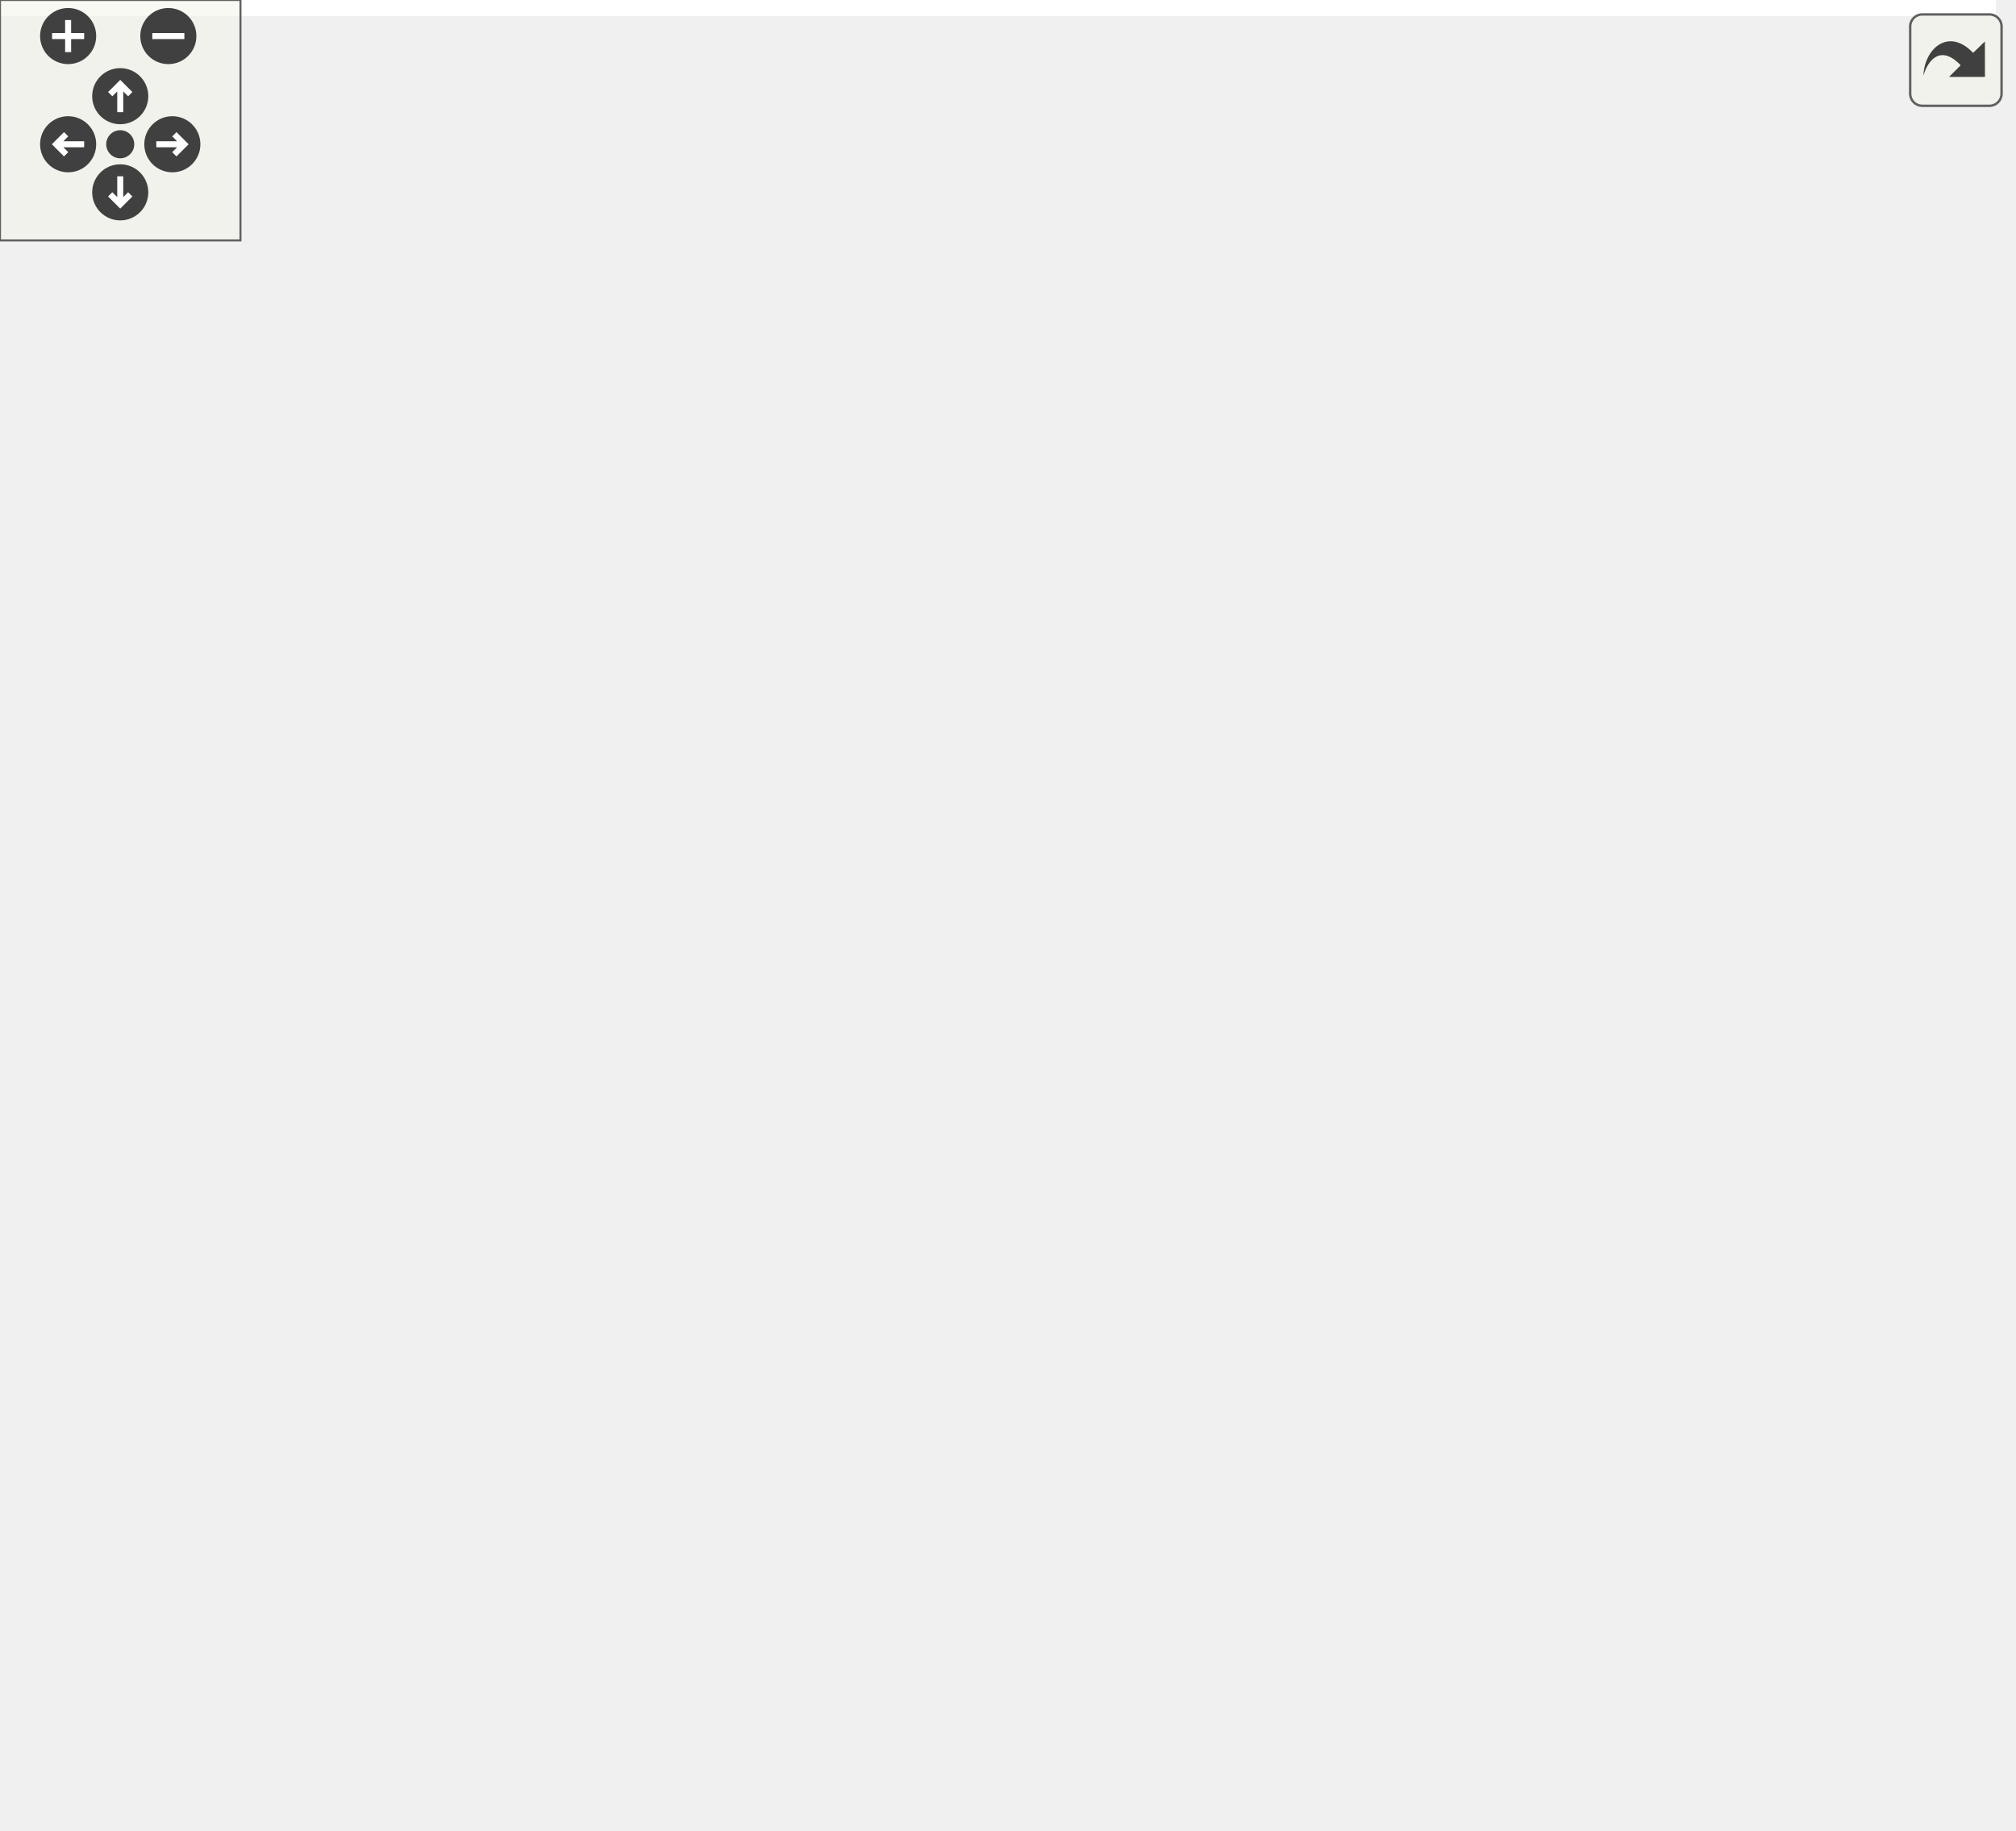
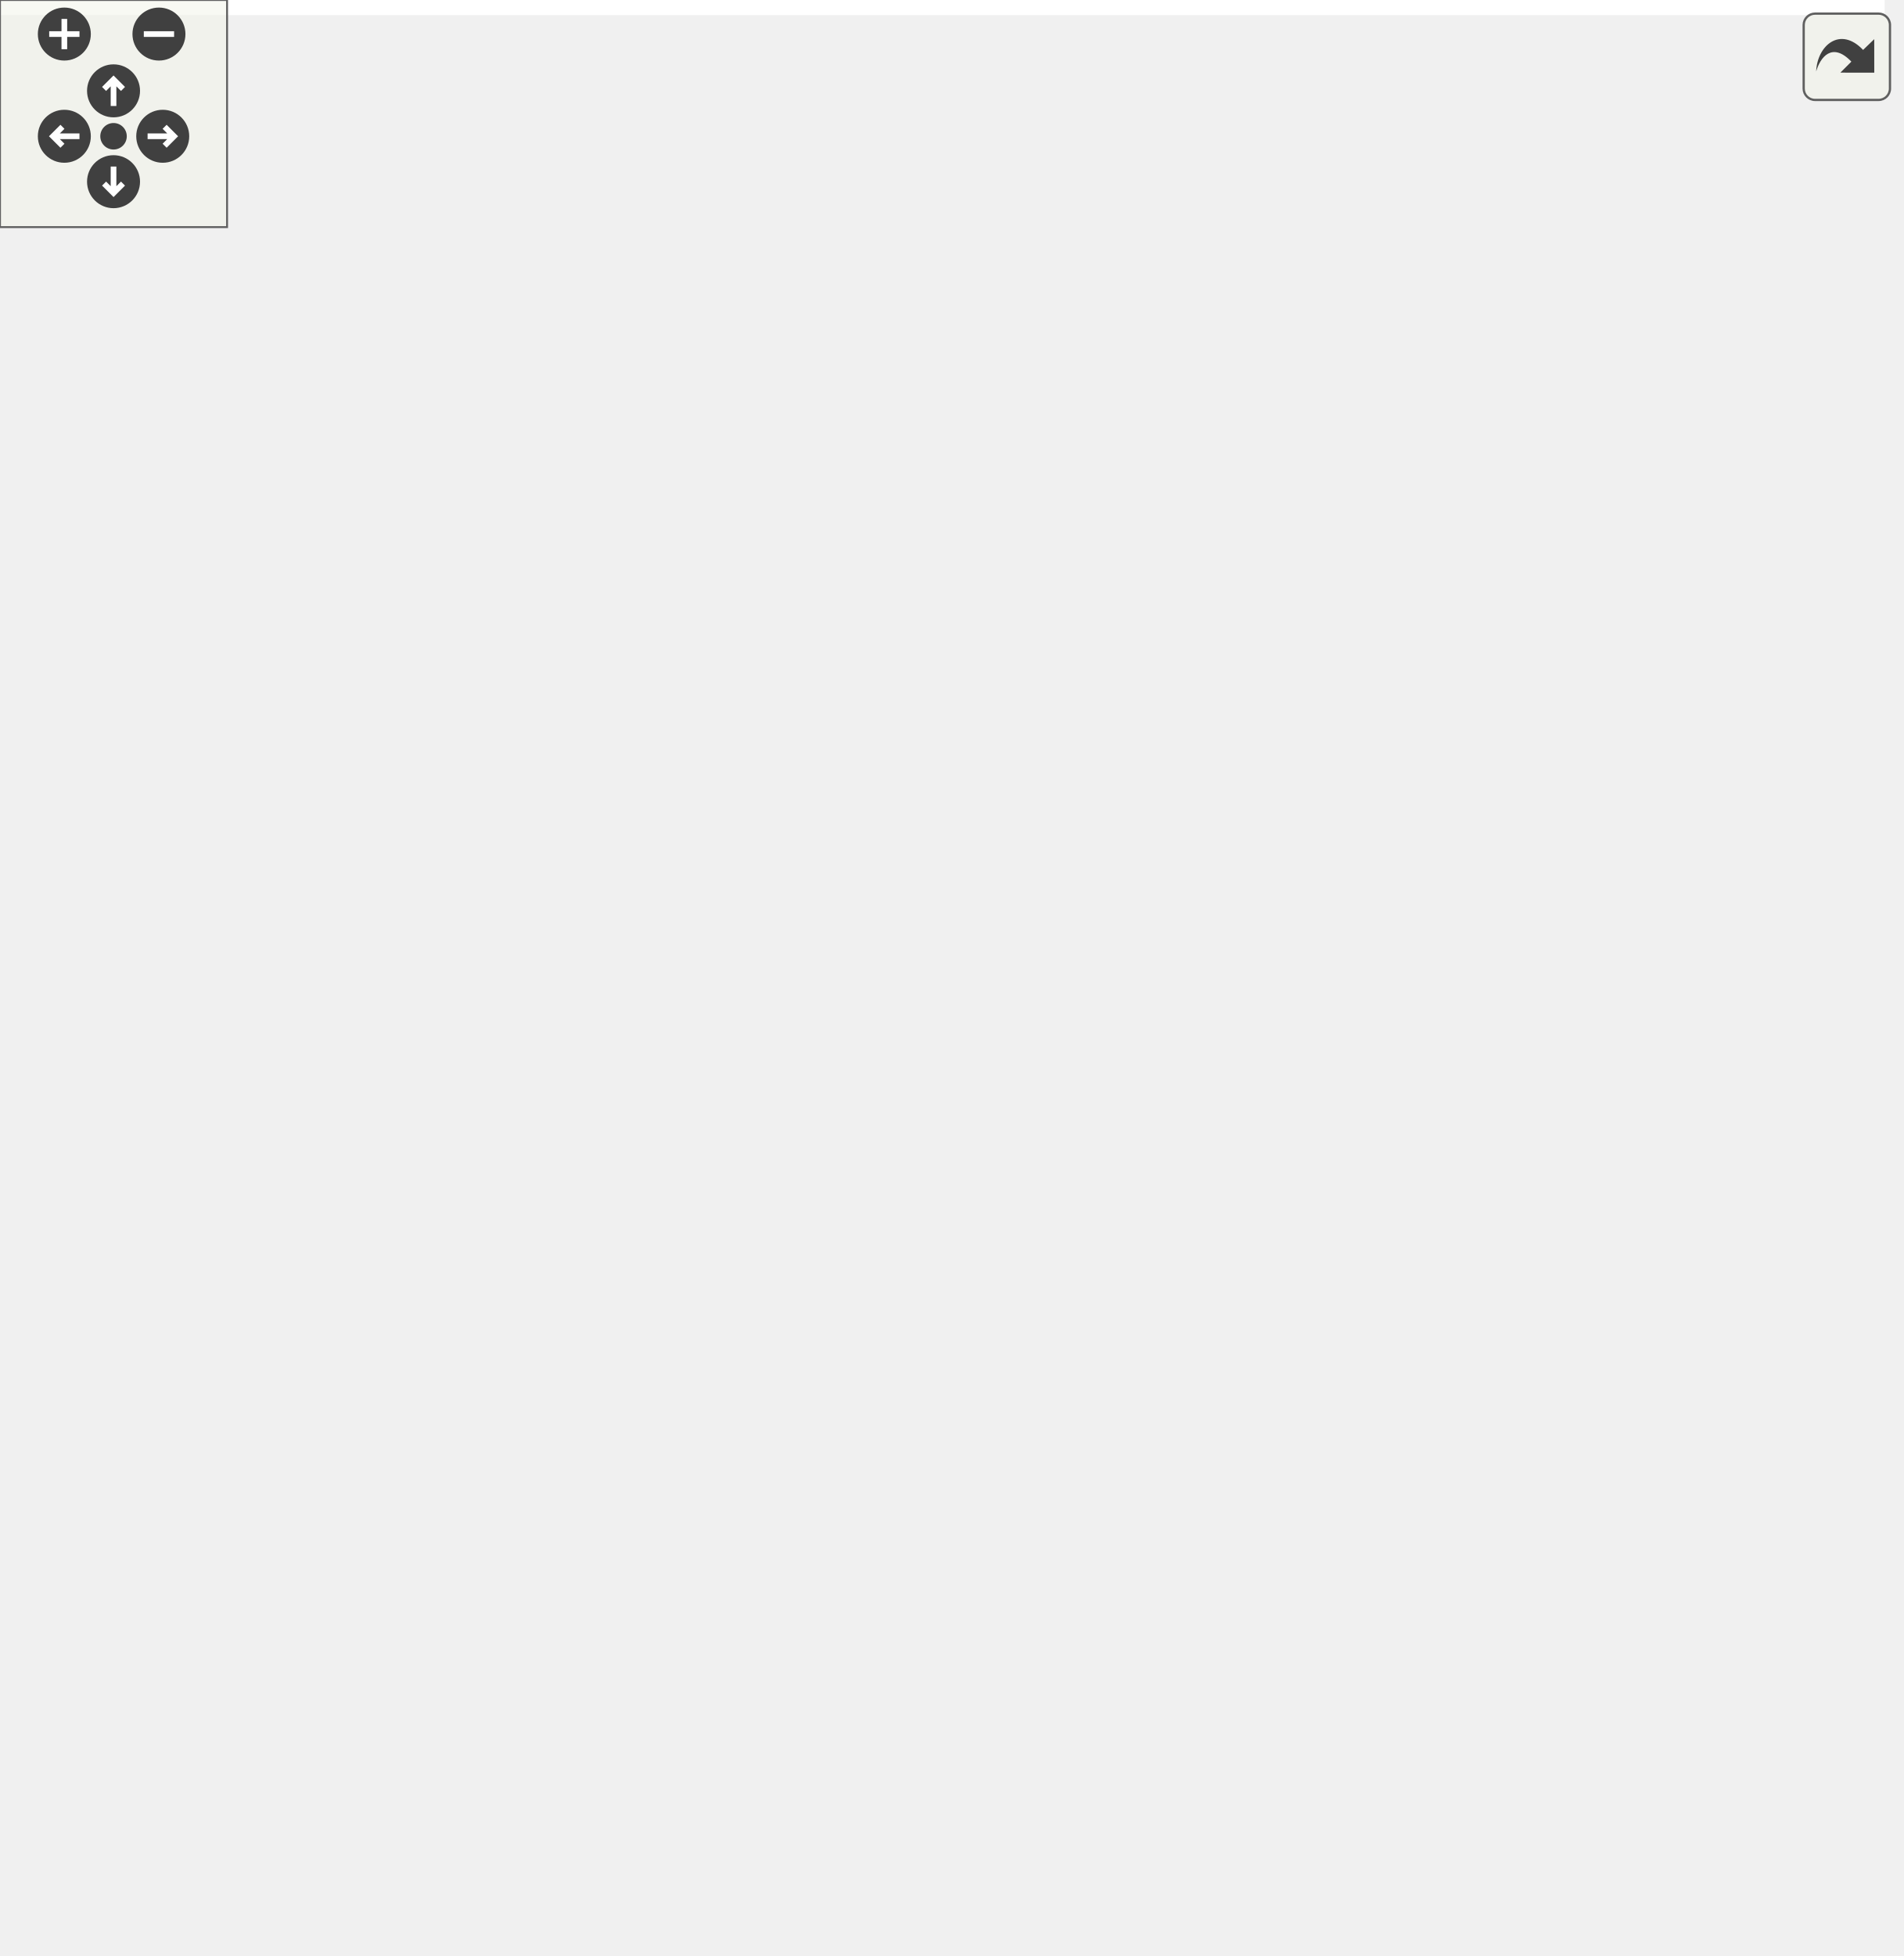
<svg xmlns="http://www.w3.org/2000/svg" xmlns:xlink="http://www.w3.org/1999/xlink" id="main" version="1.1" xml:space="preserve">
  <style type="text/css">
.edge:hover path { stroke: red; }
.edge:hover polygon { stroke: red; fill: red; }
</style>
  <defs>
    <circle id="rim" cx="0" cy="0" r="7" />
    <circle id="rim2" cx="0" cy="0" r="3.5" />
    <g id="zoomPlus">
      <use xlink:href="#rim" fill="#404040">
        <set attributeName="fill" to="#808080" begin="zoomplus.mouseover" end="zoomplus.mouseout" />
      </use>
      <path d="M-4,0h8M0,-4v8" fill="none" stroke="white" stroke-width="1.5" pointer-events="none" />
    </g>
    <g id="zoomMin">
      <use xlink:href="#rim" fill="#404040">
        <set attributeName="fill" to="#808080" begin="zoomminus.mouseover" end="zoomminus.mouseout" />
      </use>
      <path d="M-4,0h8" fill="none" stroke="white" stroke-width="1.5" pointer-events="none" />
    </g>
    <g id="dirArrow">
      <path fill="none" stroke="white" stroke-width="1.5" d="M0,-3.0v7 M-2.5,-0.5L0,-3.0L2.5,-0.5" />
    </g>
    <g id="resetDef">
      <use xlink:href="#rim2" fill="#404040">
        <set attributeName="fill" to="#808080" begin="reset.mouseover" end="reset.mouseout" />
      </use>
    </g>
  </defs>
  <svg id="graph" class="graph">
    <g id="viewport">
-       <polygon fill="#ffffff" stroke="transparent" points="-4,4 -4,-396 498,-396 498,4 -4,4" />
+       <polygon fill="#ffffff" stroke="transparent" points="-4,4 -4,-456 498,-456 498,4 -4,4" />
      <g id="node1" class="node">
        <g id="a_node1">
          <a xlink:title="Represents a factory parameter of factory type that can either initialized by a pre-existing factory ...">
-             <polygon fill="#bfbfbf" stroke="#000000" points="0,-176 0,-206 153,-206 153,-176 0,-176" />
-             <text text-anchor="start" x="8" y="-194" font-family="Helvetica,sans-Serif" font-size="10.00" fill="#000000">gko::deferred_factory</text>
-             <text text-anchor="middle" x="76.5" y="-183" font-family="Helvetica,sans-Serif" font-size="10.00" fill="#000000">_parameter&lt; FactoryType &gt;</text>
+             <polygon fill="#bfbfbf" stroke="#000000" points="0,-208 0,-238 153,-238 153,-208 0,-208" />
+             <text text-anchor="start" x="8" y="-226" font-family="Helvetica,sans-Serif" font-size="10.00" fill="#000000">gko::deferred_factory</text>
+             <text text-anchor="middle" x="76.5" y="-215" font-family="Helvetica,sans-Serif" font-size="10.00" fill="#000000">_parameter&lt; FactoryType &gt;</text>
          </a>
        </g>
      </g>
      <g id="node2" class="node">
        <g id="a_node2">
          <a xlink:href="classgko_1_1deferred__factory__parameter.html" target="_top" xlink:title=" ">
-             <polygon fill="#ffffff" stroke="#000000" points="341,-350.5 341,-391.5 484,-391.5 484,-350.5 341,-350.5" />
-             <text text-anchor="start" x="349" y="-379.5" font-family="Helvetica,sans-Serif" font-size="10.00" fill="#000000">gko::deferred_factory</text>
-             <text text-anchor="start" x="349" y="-368.5" font-family="Helvetica,sans-Serif" font-size="10.00" fill="#000000">_parameter&lt; local_solver</text>
-             <text text-anchor="middle" x="412.5" y="-357.5" font-family="Helvetica,sans-Serif" font-size="10.00" fill="#000000">_type &gt;</text>
+             <polygon fill="#ffffff" stroke="#000000" points="341,-410.5 341,-451.5 484,-451.5 484,-410.5 341,-410.5" />
+             <text text-anchor="start" x="349" y="-439.5" font-family="Helvetica,sans-Serif" font-size="10.00" fill="#000000">gko::deferred_factory</text>
+             <text text-anchor="start" x="349" y="-428.5" font-family="Helvetica,sans-Serif" font-size="10.00" fill="#000000">_parameter&lt; local_solver</text>
+             <text text-anchor="middle" x="412.5" y="-417.5" font-family="Helvetica,sans-Serif" font-size="10.00" fill="#000000">_type &gt;</text>
          </a>
        </g>
      </g>
      <g id="edge1" class="edge">
-         <path fill="none" stroke="#ffa500" stroke-dasharray="5,2" d="M88.942,-215.363C104.386,-243.09 133.351,-287.672 171,-312 222.023,-344.97 289.942,-359.52 340.755,-365.94" />
-         <polygon fill="#ffa500" stroke="#ffa500" points="91.887,-213.451 84.052,-206.32 85.73,-216.781 91.887,-213.451" />
-         <text text-anchor="middle" x="242" y="-364" font-family="Helvetica,sans-Serif" font-size="10.00" fill="#000000"> &lt; local_solver_type &gt;</text>
+         <path fill="none" stroke="#ffa500" stroke-dasharray="5,2" d="M85.093,-247.797C98.164,-281.715 126.346,-342.007 171,-374 220.639,-409.565 289.35,-423.22 340.792,-428.325" />
+         <polygon fill="#ffa500" stroke="#ffa500" points="88.283,-246.334 81.52,-238.178 81.721,-248.771 88.283,-246.334" />
+         <text text-anchor="middle" x="242" y="-426" font-family="Helvetica,sans-Serif" font-size="10.00" fill="#000000"> &lt; local_solver_type &gt;</text>
      </g>
      <g id="node3" class="node">
        <g id="a_node3">
          <a xlink:href="classgko_1_1deferred__factory__parameter.html" target="_top" xlink:title=" ">
-             <polygon fill="#ffffff" stroke="#000000" points="347,-290.5 347,-331.5 478,-331.5 478,-290.5 347,-290.5" />
-             <text text-anchor="start" x="355" y="-319.5" font-family="Helvetica,sans-Serif" font-size="10.00" fill="#000000">gko::deferred_factory</text>
-             <text text-anchor="start" x="355" y="-308.5" font-family="Helvetica,sans-Serif" font-size="10.00" fill="#000000">_parameter&lt; const gko</text>
-             <text text-anchor="middle" x="412.5" y="-297.5" font-family="Helvetica,sans-Serif" font-size="10.00" fill="#000000">::LinOpFactory &gt;</text>
+             <polygon fill="#ffffff" stroke="#000000" points="347,-350.5 347,-391.5 478,-391.5 478,-350.5 347,-350.5" />
+             <text text-anchor="start" x="355" y="-379.5" font-family="Helvetica,sans-Serif" font-size="10.00" fill="#000000">gko::deferred_factory</text>
+             <text text-anchor="start" x="355" y="-368.5" font-family="Helvetica,sans-Serif" font-size="10.00" fill="#000000">_parameter&lt; const gko</text>
+             <text text-anchor="middle" x="412.5" y="-357.5" font-family="Helvetica,sans-Serif" font-size="10.00" fill="#000000">::LinOpFactory &gt;</text>
          </a>
        </g>
      </g>
      <g id="edge2" class="edge">
-         <path fill="none" stroke="#ffa500" stroke-dasharray="5,2" d="M101.481,-212.538C119.643,-227.131 145.43,-245.74 171,-257 227.619,-281.934 296.954,-295.903 346.784,-303.353" />
-         <polygon fill="#ffa500" stroke="#ffa500" points="103.652,-209.792 93.701,-206.157 99.213,-215.205 103.652,-209.792" />
-         <text text-anchor="middle" x="242" y="-300" font-family="Helvetica,sans-Serif" font-size="10.00" fill="#000000"> &lt; const gko::LinOpFactory &gt;</text>
+         <path fill="none" stroke="#ffa500" stroke-dasharray="5,2" d="M94.058,-246.204C111.325,-267.359 139.6,-297.849 171,-315 225.864,-344.967 296.215,-358.956 346.816,-365.452" />
+         <polygon fill="#ffa500" stroke="#ffa500" points="96.75,-243.967 87.782,-238.326 91.275,-248.328 96.75,-243.967" />
+         <text text-anchor="middle" x="242" y="-362" font-family="Helvetica,sans-Serif" font-size="10.00" fill="#000000"> &lt; const gko::LinOpFactory &gt;</text>
      </g>
      <g id="node4" class="node">
        <g id="a_node4">
          <a xlink:href="classgko_1_1deferred__factory__parameter.html" target="_top" xlink:title=" ">
-             <polygon fill="#ffffff" stroke="#000000" points="331,-230.5 331,-271.5 494,-271.5 494,-230.5 331,-230.5" />
-             <text text-anchor="start" x="339" y="-259.5" font-family="Helvetica,sans-Serif" font-size="10.00" fill="#000000">gko::deferred_factory</text>
-             <text text-anchor="start" x="339" y="-248.5" font-family="Helvetica,sans-Serif" font-size="10.00" fill="#000000">_parameter&lt; const typename</text>
-             <text text-anchor="middle" x="412.5" y="-237.5" font-family="Helvetica,sans-Serif" font-size="10.00" fill="#000000"> u_solver_type::Factory &gt;</text>
+             <polygon fill="#ffffff" stroke="#000000" points="331,-290.5 331,-331.5 494,-331.5 494,-290.5 331,-290.5" />
+             <text text-anchor="start" x="339" y="-319.5" font-family="Helvetica,sans-Serif" font-size="10.00" fill="#000000">gko::deferred_factory</text>
+             <text text-anchor="start" x="339" y="-308.5" font-family="Helvetica,sans-Serif" font-size="10.00" fill="#000000">_parameter&lt; const typename</text>
+             <text text-anchor="middle" x="412.5" y="-297.5" font-family="Helvetica,sans-Serif" font-size="10.00" fill="#000000"> u_solver_type::Factory &gt;</text>
          </a>
        </g>
      </g>
      <g id="edge3" class="edge">
-         <path fill="none" stroke="#ffa500" stroke-dasharray="5,2" d="M163.311,-206.502C214.987,-215.73 280.156,-227.367 330.887,-236.426" />
-         <polygon fill="#ffa500" stroke="#ffa500" points="163.624,-203.002 153.164,-204.69 162.393,-209.893 163.624,-203.002" />
-         <text text-anchor="start" x="184.5" y="-245" font-family="Helvetica,sans-Serif" font-size="10.00" fill="#000000"> &lt; const typename u</text>
-         <text text-anchor="middle" x="242" y="-234" font-family="Helvetica,sans-Serif" font-size="10.00" fill="#000000">_solver_type::Factory &gt;</text>
+         <path fill="none" stroke="#ffa500" stroke-dasharray="5,2" d="M126.311,-241.566C140.633,-246.584 156.345,-251.787 171,-256 223.691,-271.149 283.802,-284.851 330.87,-294.789" />
+         <polygon fill="#ffa500" stroke="#ffa500" points="127.243,-238.183 116.648,-238.136 124.901,-244.78 127.243,-238.183" />
+         <text text-anchor="start" x="184.5" y="-303" font-family="Helvetica,sans-Serif" font-size="10.00" fill="#000000"> &lt; const typename u</text>
+         <text text-anchor="middle" x="242" y="-292" font-family="Helvetica,sans-Serif" font-size="10.00" fill="#000000">_solver_type::Factory &gt;</text>
      </g>
      <g id="node5" class="node">
        <g id="a_node5">
          <a xlink:href="classgko_1_1deferred__factory__parameter.html" target="_top" xlink:title=" ">
-             <polygon fill="#ffffff" stroke="#000000" points="339.5,-170.5 339.5,-211.5 485.5,-211.5 485.5,-170.5 339.5,-170.5" />
-             <text text-anchor="start" x="347.5" y="-199.5" font-family="Helvetica,sans-Serif" font-size="10.00" fill="#000000">gko::deferred_factory</text>
-             <text text-anchor="start" x="347.5" y="-188.5" font-family="Helvetica,sans-Serif" font-size="10.00" fill="#000000">_parameter&lt; factorization</text>
-             <text text-anchor="middle" x="412.5" y="-177.5" font-family="Helvetica,sans-Serif" font-size="10.00" fill="#000000">_type &gt;</text>
+             <polygon fill="#ffffff" stroke="#000000" points="339.5,-230.5 339.5,-271.5 485.5,-271.5 485.5,-230.5 339.5,-230.5" />
+             <text text-anchor="start" x="347.5" y="-259.5" font-family="Helvetica,sans-Serif" font-size="10.00" fill="#000000">gko::deferred_factory</text>
+             <text text-anchor="start" x="347.5" y="-248.5" font-family="Helvetica,sans-Serif" font-size="10.00" fill="#000000">_parameter&lt; factorization</text>
+             <text text-anchor="middle" x="412.5" y="-237.5" font-family="Helvetica,sans-Serif" font-size="10.00" fill="#000000">_type &gt;</text>
          </a>
        </g>
      </g>
      <g id="edge4" class="edge">
-         <path fill="none" stroke="#ffa500" stroke-dasharray="5,2" d="M163.178,-191C217.791,-191 287.514,-191 339.335,-191" />
-         <polygon fill="#ffa500" stroke="#ffa500" points="163.164,-187.5 153.164,-191 163.164,-194.5 163.164,-187.5" />
-         <text text-anchor="middle" x="242" y="-194" font-family="Helvetica,sans-Serif" font-size="10.00" fill="#000000"> &lt; factorization_type &gt;</text>
+         <path fill="none" stroke="#ffa500" stroke-dasharray="5,2" d="M163.178,-230.223C217.791,-234.774 287.514,-240.584 339.335,-244.903" />
+         <polygon fill="#ffa500" stroke="#ffa500" points="163.42,-226.731 153.164,-229.389 162.839,-233.707 163.42,-226.731" />
+         <text text-anchor="middle" x="242" y="-244" font-family="Helvetica,sans-Serif" font-size="10.00" fill="#000000"> &lt; factorization_type &gt;</text>
      </g>
      <g id="node6" class="node">
        <g id="a_node6">
          <a xlink:href="classgko_1_1deferred__factory__parameter.html" target="_top" xlink:title=" ">
-             <polygon fill="#ffffff" stroke="#000000" points="336.5,-121 336.5,-151 488.5,-151 488.5,-121 336.5,-121" />
-             <text text-anchor="start" x="344.5" y="-139" font-family="Helvetica,sans-Serif" font-size="10.00" fill="#000000">gko::deferred_factory</text>
-             <text text-anchor="middle" x="412.5" y="-128" font-family="Helvetica,sans-Serif" font-size="10.00" fill="#000000">_parameter&lt; solver_type &gt;</text>
+             <polygon fill="#ffffff" stroke="#000000" points="336.5,-181 336.5,-211 488.5,-211 488.5,-181 336.5,-181" />
+             <text text-anchor="start" x="344.5" y="-199" font-family="Helvetica,sans-Serif" font-size="10.00" fill="#000000">gko::deferred_factory</text>
+             <text text-anchor="middle" x="412.5" y="-188" font-family="Helvetica,sans-Serif" font-size="10.00" fill="#000000">_parameter&lt; solver_type &gt;</text>
          </a>
        </g>
      </g>
      <g id="edge5" class="edge">
-         <path fill="none" stroke="#ffa500" stroke-dasharray="5,2" d="M163.335,-176.786C216.919,-168.015 285.003,-156.87 336.455,-148.448" />
-         <polygon fill="#ffa500" stroke="#ffa500" points="162.467,-173.381 153.164,-178.451 163.598,-180.289 162.467,-173.381" />
-         <text text-anchor="middle" x="242" y="-177" font-family="Helvetica,sans-Serif" font-size="10.00" fill="#000000"> &lt; solver_type &gt;</text>
+         <path fill="none" stroke="#ffa500" stroke-dasharray="5,2" d="M163.335,-216.022C216.919,-211.716 285.003,-206.245 336.455,-202.111" />
+         <polygon fill="#ffa500" stroke="#ffa500" points="162.851,-212.55 153.164,-216.839 163.412,-219.527 162.851,-212.55" />
+         <text text-anchor="middle" x="242" y="-218" font-family="Helvetica,sans-Serif" font-size="10.00" fill="#000000"> &lt; solver_type &gt;</text>
      </g>
      <g id="node7" class="node">
        <g id="a_node7">
+           <a xlink:href="classgko_1_1deferred__factory__parameter.html" target="_top" xlink:title=" ">
+             <polygon fill="#ffffff" stroke="#000000" points="336,-120.5 336,-161.5 489,-161.5 489,-120.5 336,-120.5" />
+             <text text-anchor="start" x="344" y="-149.5" font-family="Helvetica,sans-Serif" font-size="10.00" fill="#000000">gko::deferred_factory</text>
+             <text text-anchor="start" x="344" y="-138.5" font-family="Helvetica,sans-Serif" font-size="10.00" fill="#000000">_parameter&lt; excess_solver</text>
+             <text text-anchor="middle" x="412.5" y="-127.5" font-family="Helvetica,sans-Serif" font-size="10.00" fill="#000000">_factory_type &gt;</text>
+           </a>
+         </g>
+       </g>
+       <g id="edge6" class="edge">
+         <path fill="none" stroke="#ffa500" stroke-dasharray="5,2" d="M112.102,-203.003C129.399,-194.088 150.776,-184.217 171,-178 224.822,-161.456 287.764,-152.12 335.895,-146.966" />
+         <polygon fill="#ffa500" stroke="#ffa500" points="110.161,-200.069 102.946,-207.828 113.425,-206.262 110.161,-200.069" />
+         <text text-anchor="start" x="180" y="-192" font-family="Helvetica,sans-Serif" font-size="10.00" fill="#000000"> &lt; excess_solver_factory</text>
+         <text text-anchor="middle" x="242" y="-181" font-family="Helvetica,sans-Serif" font-size="10.00" fill="#000000">_type &gt;</text>
+       </g>
+       <g id="node8" class="node">
+         <g id="a_node8">
          <a xlink:href="classgko_1_1deferred__factory__parameter.html" target="_top" xlink:title=" ">
            <polygon fill="#ffffff" stroke="#000000" points="331,-60.5 331,-101.5 494,-101.5 494,-60.5 331,-60.5" />
            <text text-anchor="start" x="339" y="-89.5" font-family="Helvetica,sans-Serif" font-size="10.00" fill="#000000">gko::deferred_factory</text>
            <text text-anchor="start" x="339" y="-78.5" font-family="Helvetica,sans-Serif" font-size="10.00" fill="#000000">_parameter&lt; const typename</text>
            <text text-anchor="middle" x="412.5" y="-67.5" font-family="Helvetica,sans-Serif" font-size="10.00" fill="#000000"> l_solver_type::Factory &gt;</text>
          </a>
        </g>
      </g>
-       <g id="edge6" class="edge">
-         <path fill="none" stroke="#ffa500" stroke-dasharray="5,2" d="M102.313,-169.243C120.426,-155.094 145.819,-137.403 171,-127 221.887,-105.978 282.812,-94.462 330.736,-88.209" />
-         <polygon fill="#ffa500" stroke="#ffa500" points="99.665,-166.879 94.039,-175.857 104.035,-172.347 99.665,-166.879" />
-         <text text-anchor="start" x="184.5" y="-141" font-family="Helvetica,sans-Serif" font-size="10.00" fill="#000000"> &lt; const typename l</text>
-         <text text-anchor="middle" x="242" y="-130" font-family="Helvetica,sans-Serif" font-size="10.00" fill="#000000">_solver_type::Factory &gt;</text>
-       </g>
-       <g id="node8" class="node">
-         <g id="a_node8">
+       <g id="edge7" class="edge">
+         <path fill="none" stroke="#ffa500" stroke-dasharray="5,2" d="M92.112,-199.473C108.784,-176.364 137.396,-142.029 171,-124 220.066,-97.675 282.009,-87.024 330.876,-82.903" />
+         <polygon fill="#ffa500" stroke="#ffa500" points="89.202,-197.527 86.322,-207.722 94.932,-201.548 89.202,-197.527" />
+         <text text-anchor="start" x="184.5" y="-138" font-family="Helvetica,sans-Serif" font-size="10.00" fill="#000000"> &lt; const typename l</text>
+         <text text-anchor="middle" x="242" y="-127" font-family="Helvetica,sans-Serif" font-size="10.00" fill="#000000">_solver_type::Factory &gt;</text>
+       </g>
+       <g id="node9" class="node">
+         <g id="a_node9">
          <a xlink:href="classgko_1_1deferred__factory__parameter.html" target="_top" xlink:title=" ">
            <polygon fill="#ffffff" stroke="#000000" points="335,-.5 335,-41.5 490,-41.5 490,-.5 335,-.5" />
            <text text-anchor="start" x="343" y="-29.5" font-family="Helvetica,sans-Serif" font-size="10.00" fill="#000000">gko::deferred_factory</text>
            <text text-anchor="start" x="343" y="-18.5" font-family="Helvetica,sans-Serif" font-size="10.00" fill="#000000">_parameter&lt; preconditioner</text>
            <text text-anchor="middle" x="412.5" y="-7.5" font-family="Helvetica,sans-Serif" font-size="10.00" fill="#000000">_type &gt;</text>
          </a>
        </g>
      </g>
-       <g id="edge7" class="edge">
-         <path fill="none" stroke="#ffa500" stroke-dasharray="5,2" d="M89.365,-167.09C105.032,-140.363 134.038,-97.844 171,-75 220.428,-44.451 285.037,-31.109 334.989,-25.319" />
-         <polygon fill="#ffa500" stroke="#ffa500" points="86.297,-165.405 84.389,-175.827 92.38,-168.87 86.297,-165.405" />
-         <text text-anchor="middle" x="242" y="-78" font-family="Helvetica,sans-Serif" font-size="10.00" fill="#000000"> &lt; preconditioner_type &gt;</text>
+       <g id="edge8" class="edge">
+         <path fill="none" stroke="#ffa500" stroke-dasharray="5,2" d="M84.663,-198.205C97.367,-163.705 125.277,-101.878 171,-70 218.816,-36.663 284.142,-24.932 334.796,-21.251" />
+         <polygon fill="#ffa500" stroke="#ffa500" points="81.243,-197.376 81.205,-207.971 87.842,-199.712 81.243,-197.376" />
+         <text text-anchor="middle" x="242" y="-73" font-family="Helvetica,sans-Serif" font-size="10.00" fill="#000000"> &lt; preconditioner_type &gt;</text>
      </g>
    </g>
  </svg>
  <g id="navigator" transform="translate(0 0)" fill="#404254">
    <rect fill="#f2f5e9" fill-opacity="0.5" stroke="#606060" stroke-width=".5" x="0" y="0" width="60" height="60" />
    <use id="zoomplus" xlink:href="#zoomPlus" x="17" y="9" />
    <use id="zoomminus" xlink:href="#zoomMin" x="42" y="9" />
    <use id="reset" xlink:href="#resetDef" x="30" y="36" />
    <g id="arrowUp" xlink:href="#dirArrow" transform="translate(30 24)">
      <use xlink:href="#rim" fill="#404040">
        <set attributeName="fill" to="#808080" begin="arrowUp.mouseover" end="arrowUp.mouseout" />
      </use>
      <path fill="none" stroke="white" stroke-width="1.5" d="M0,-3.0v7 M-2.5,-0.5L0,-3.0L2.5,-0.5" />
    </g>
    <g id="arrowRight" xlink:href="#dirArrow" transform="rotate(90) translate(36 -43)">
      <use xlink:href="#rim" fill="#404040">
        <set attributeName="fill" to="#808080" begin="arrowRight.mouseover" end="arrowRight.mouseout" />
      </use>
      <path fill="none" stroke="white" stroke-width="1.5" d="M0,-3.0v7 M-2.5,-0.5L0,-3.0L2.5,-0.5" />
    </g>
    <g id="arrowDown" xlink:href="#dirArrow" transform="rotate(180) translate(-30 -48)">
      <use xlink:href="#rim" fill="#404040">
        <set attributeName="fill" to="#808080" begin="arrowDown.mouseover" end="arrowDown.mouseout" />
      </use>
      <path fill="none" stroke="white" stroke-width="1.5" d="M0,-3.0v7 M-2.5,-0.5L0,-3.0L2.5,-0.5" />
    </g>
    <g id="arrowLeft" xlink:href="#dirArrow" transform="rotate(270) translate(-36 17)">
      <use xlink:href="#rim" fill="#404040">
        <set attributeName="fill" to="#808080" begin="arrowLeft.mouseover" end="arrowLeft.mouseout" />
      </use>
      <path fill="none" stroke="white" stroke-width="1.5" d="M0,-3.0v7 M-2.5,-0.5L0,-3.0L2.5,-0.5" />
    </g>
  </g>
  <svg viewBox="0 0 15 15" width="100%" height="30px" preserveAspectRatio="xMaxYMin meet">
    <g id="arrow_out" transform="scale(0.3 0.3)">
      <a xlink:href="classgko_1_1deferred__factory__parameter__inherit__graph_org.svg" target="_base">
        <rect id="button" ry="5" rx="5" y="6" x="6" height="38" width="38" fill="#f2f5e9" fill-opacity="0.5" stroke="#606060" stroke-width="1.0" />
        <path id="arrow" d="M 11.5,31.437 C 11.94,20.098 22.043,11.323 32.159,21.979 L 37.069,17.246 C 37.069,17.246 37.088,32 37.088,32 L 22.16,31.978 C 22.16,31.978 26.998,27.14 26.998,27.14 C 18.529,18.264 13.292,25.23 11.5,31.437 z" style="fill:#404040;" />
      </a>
    </g>
  </svg>
</svg>
